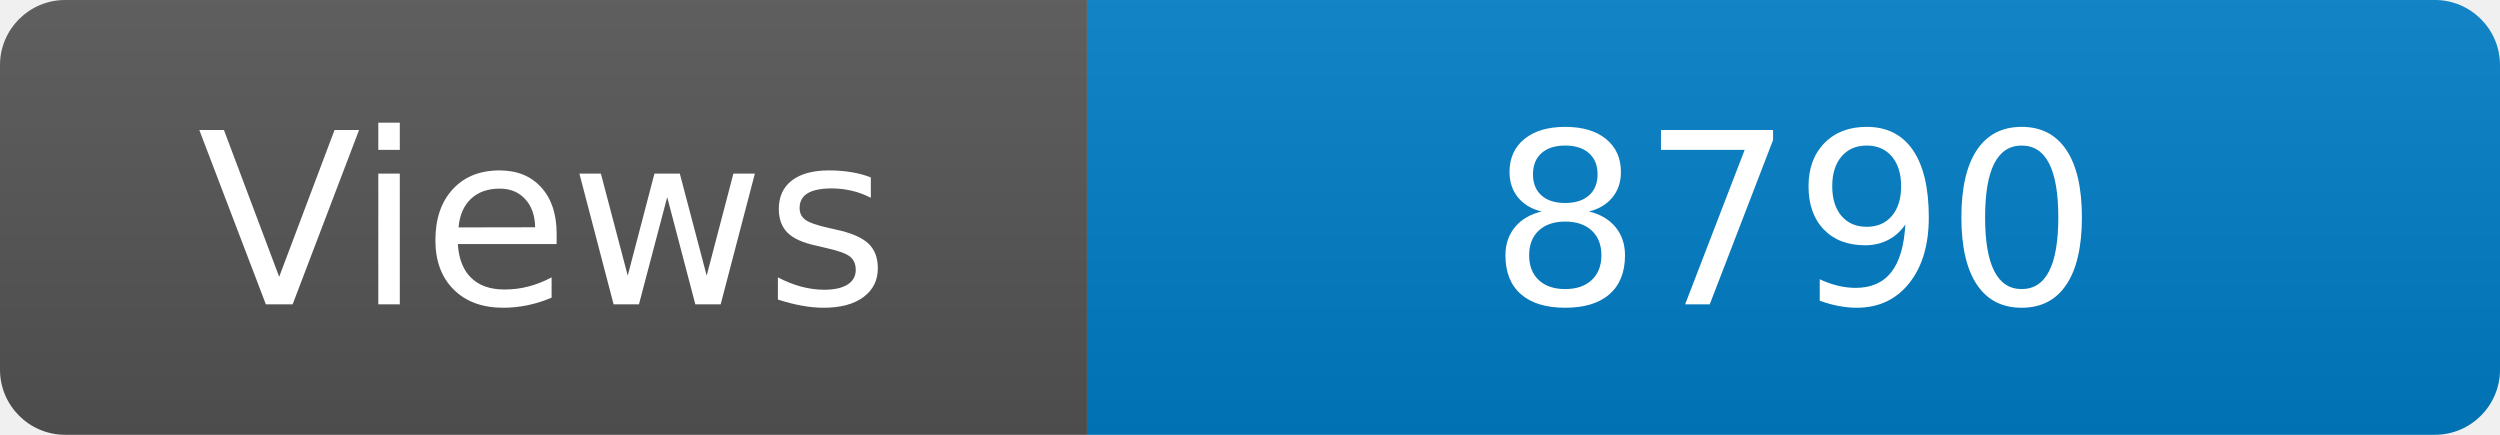
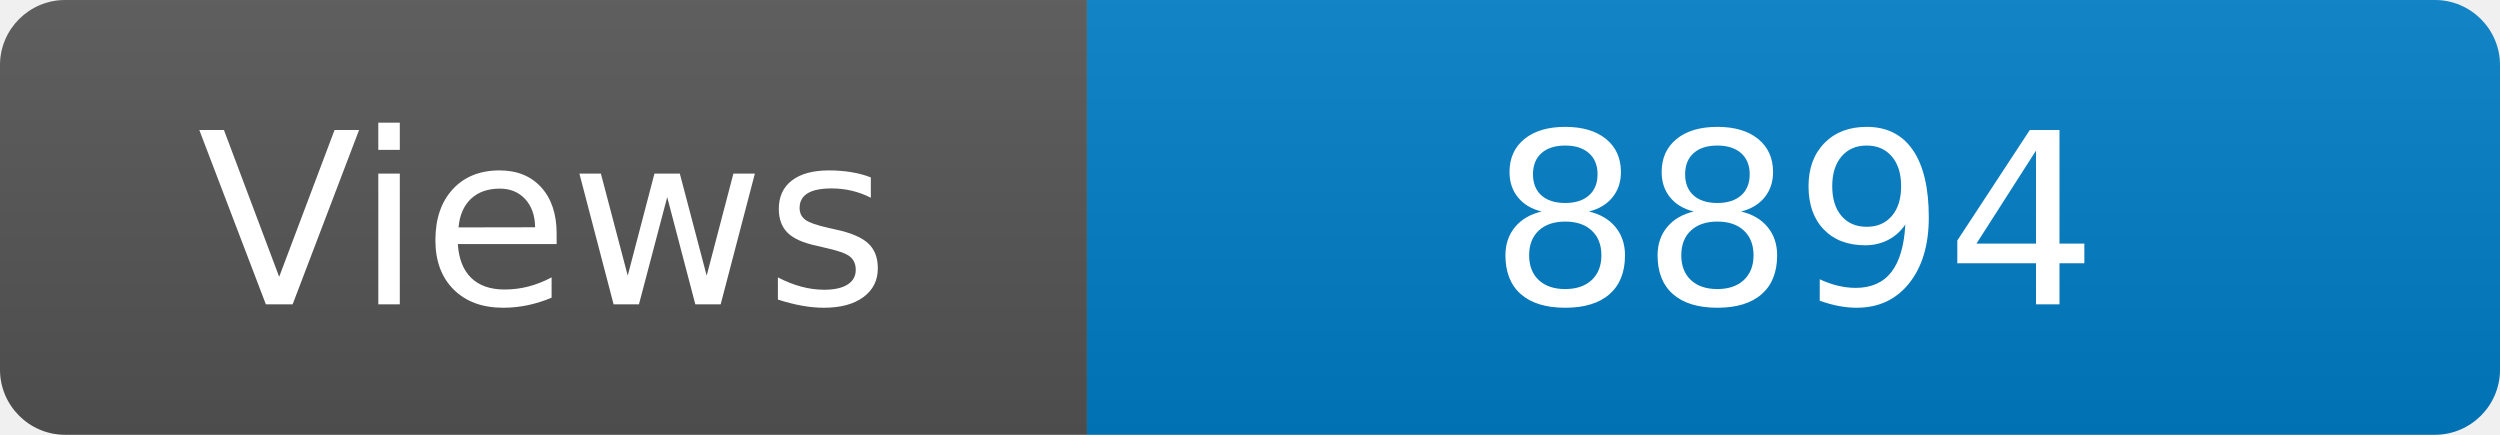
<svg xmlns="http://www.w3.org/2000/svg" width="115" height="20" role="img" aria-label="Maintained?: yes">
  <linearGradient id="s" x2="0" y2="100%">
    <stop offset="0" stop-color="#bbb" stop-opacity=".1" />
    <stop offset="1" stop-opacity=".1" />
  </linearGradient>
  <clipPath id="r">
    <rect width="115" height="20" rx="3" fill="#fff" />
  </clipPath>
  <g clip-path="url(#r)">
    <rect width="50" height="20" fill="#555" />
    <rect x="50" width="160" height="20" fill="#007ec6" />
    <rect width="115" height="20" fill="url(#s)" />
  </g>
  <g fill="#fff" text-anchor="middle" font-family="Verdana,Geneva,DejaVu Sans,sans-serif" font-size="110">
    <text x="250" y="140" transform="scale(.1)" fill="#fff">Views</text>
-     <text x="825" y="140" transform="scale(.1)" fill="#fff">8790</text>
+     <text x="825" y="140" transform="scale(.1)" fill="#fff">8894</text>
  </g>
</svg>
